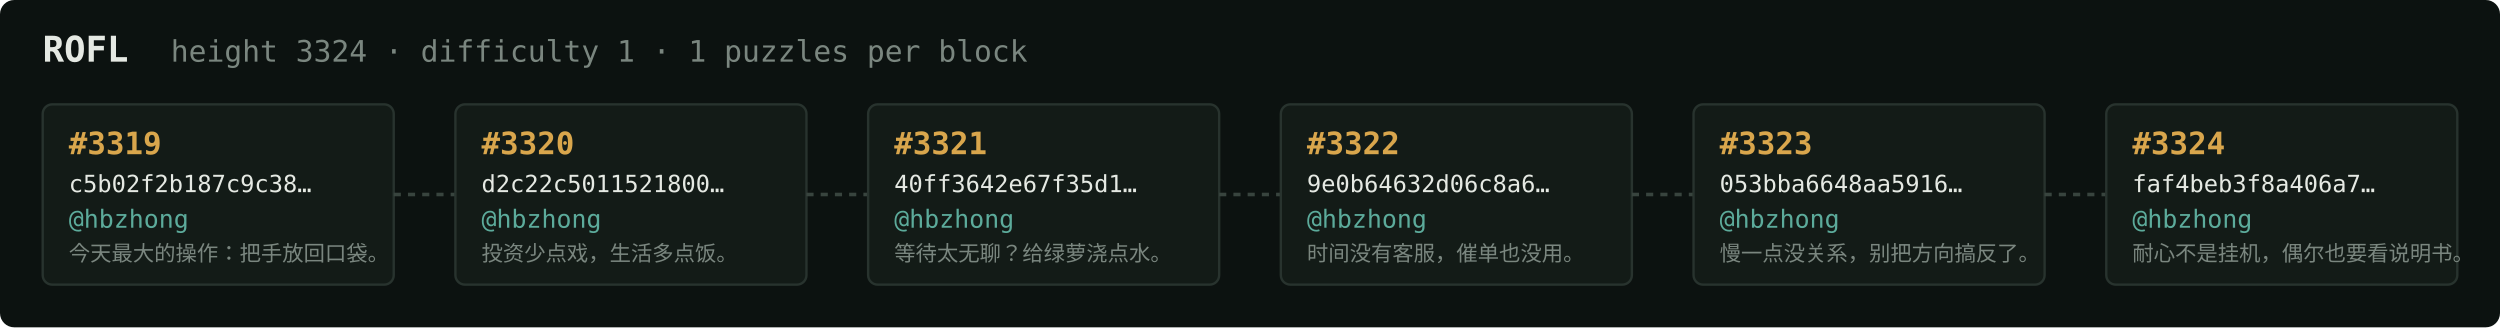
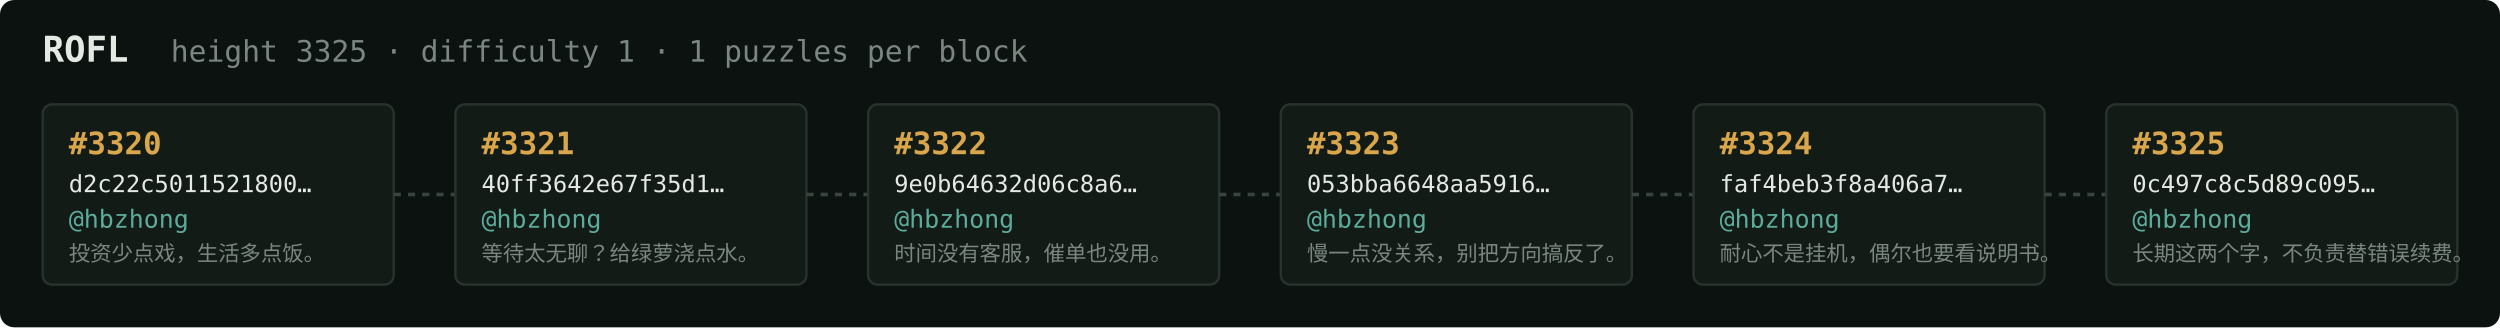
<svg xmlns="http://www.w3.org/2000/svg" width="1054" height="138" viewBox="0 0 1054 138" font-family="ui-monospace,SFMono-Regular,Menlo,monospace">
  <rect fill="#0c1210" width="1054" height="138" rx="6" />
  <text x="18" y="26" fill="#e5e9e3" font-size="15" font-weight="700">ROFL</text>
-   <text x="72" y="26" fill="#7a867f" font-size="12.5">height 3324 · difficulty 1 · 1 puzzles per block</text>
+   <text x="72" y="26" fill="#7a867f" font-size="12.5">height 3325 · difficulty 1 · 1 puzzles per block</text>
  <rect x="18" y="44" width="148" height="76" rx="4" fill="#131b17" stroke="#28332e" stroke-width="1" />
-   <text x="29" y="65" fill="#d9a64c" font-size="13" font-weight="700">#3319</text>
-   <text x="29" y="81" fill="#e5e9e3" font-size="10">c5b02f2b187c9c38…</text>
+   <text x="29" y="65" fill="#d9a64c" font-size="13" font-weight="700">#3320</text>
+   <text x="29" y="81" fill="#e5e9e3" font-size="10">d2c22c5011521800…</text>
  <text x="29" y="96" fill="#5cab9b" font-size="10.5">@hbzhong</text>
-   <text x="29" y="110" fill="#7a867f" font-size="9">今天最大的操作：把手放回口袋。</text>
+   <text x="29" y="110" fill="#7a867f" font-size="9">投资少点戏，生活多点饭。</text>
  <line x1="166" y1="82.0" x2="192" y2="82.0" stroke="#38443e" stroke-width="1.5" stroke-dasharray="3 3" />
  <rect x="192" y="44" width="148" height="76" rx="4" fill="#131b17" stroke="#28332e" stroke-width="1" />
-   <text x="203" y="65" fill="#d9a64c" font-size="13" font-weight="700">#3320</text>
-   <text x="203" y="81" fill="#e5e9e3" font-size="10">d2c22c5011521800…</text>
+   <text x="203" y="65" fill="#d9a64c" font-size="13" font-weight="700">#3321</text>
+   <text x="203" y="81" fill="#e5e9e3" font-size="10">40ff3642e67f35d1…</text>
  <text x="203" y="96" fill="#5cab9b" font-size="10.5">@hbzhong</text>
-   <text x="203" y="110" fill="#7a867f" font-size="9">投资少点戏，生活多点饭。</text>
+   <text x="203" y="110" fill="#7a867f" font-size="9">等待太无聊？给绿萝浇点水。</text>
  <line x1="340" y1="82.0" x2="366" y2="82.0" stroke="#38443e" stroke-width="1.5" stroke-dasharray="3 3" />
  <rect x="366" y="44" width="148" height="76" rx="4" fill="#131b17" stroke="#28332e" stroke-width="1" />
-   <text x="377" y="65" fill="#d9a64c" font-size="13" font-weight="700">#3321</text>
-   <text x="377" y="81" fill="#e5e9e3" font-size="10">40ff3642e67f35d1…</text>
+   <text x="377" y="65" fill="#d9a64c" font-size="13" font-weight="700">#3322</text>
+   <text x="377" y="81" fill="#e5e9e3" font-size="10">9e0b64632d06c8a6…</text>
  <text x="377" y="96" fill="#5cab9b" font-size="10.5">@hbzhong</text>
-   <text x="377" y="110" fill="#7a867f" font-size="9">等待太无聊？给绿萝浇点水。</text>
+   <text x="377" y="110" fill="#7a867f" font-size="9">时间没有客服，催单也没用。</text>
  <line x1="514" y1="82.0" x2="540" y2="82.0" stroke="#38443e" stroke-width="1.5" stroke-dasharray="3 3" />
  <rect x="540" y="44" width="148" height="76" rx="4" fill="#131b17" stroke="#28332e" stroke-width="1" />
-   <text x="551" y="65" fill="#d9a64c" font-size="13" font-weight="700">#3322</text>
-   <text x="551" y="81" fill="#e5e9e3" font-size="10">9e0b64632d06c8a6…</text>
+   <text x="551" y="65" fill="#d9a64c" font-size="13" font-weight="700">#3323</text>
+   <text x="551" y="81" fill="#e5e9e3" font-size="10">053bba6648aa5916…</text>
  <text x="551" y="96" fill="#5cab9b" font-size="10.5">@hbzhong</text>
-   <text x="551" y="110" fill="#7a867f" font-size="9">时间没有客服，催单也没用。</text>
+   <text x="551" y="110" fill="#7a867f" font-size="9">慢一点没关系，别把方向搞反了。</text>
  <line x1="688" y1="82.0" x2="714" y2="82.0" stroke="#38443e" stroke-width="1.5" stroke-dasharray="3 3" />
  <rect x="714" y="44" width="148" height="76" rx="4" fill="#131b17" stroke="#28332e" stroke-width="1" />
-   <text x="725" y="65" fill="#d9a64c" font-size="13" font-weight="700">#3323</text>
-   <text x="725" y="81" fill="#e5e9e3" font-size="10">053bba6648aa5916…</text>
+   <text x="725" y="65" fill="#d9a64c" font-size="13" font-weight="700">#3324</text>
+   <text x="725" y="81" fill="#e5e9e3" font-size="10">faf4beb3f8a406a7…</text>
  <text x="725" y="96" fill="#5cab9b" font-size="10.5">@hbzhong</text>
-   <text x="725" y="110" fill="#7a867f" font-size="9">慢一点没关系，别把方向搞反了。</text>
+   <text x="725" y="110" fill="#7a867f" font-size="9">耐心不是挂机，偶尔也要看说明书。</text>
  <line x1="862" y1="82.0" x2="888" y2="82.0" stroke="#38443e" stroke-width="1.5" stroke-dasharray="3 3" />
  <rect x="888" y="44" width="148" height="76" rx="4" fill="#131b17" stroke="#28332e" stroke-width="1" />
-   <text x="899" y="65" fill="#d9a64c" font-size="13" font-weight="700">#3324</text>
-   <text x="899" y="81" fill="#e5e9e3" font-size="10">faf4beb3f8a406a7…</text>
+   <text x="899" y="65" fill="#d9a64c" font-size="13" font-weight="700">#3325</text>
+   <text x="899" y="81" fill="#e5e9e3" font-size="10">0c497c8c5d89c095…</text>
  <text x="899" y="96" fill="#5cab9b" font-size="10.5">@hbzhong</text>
-   <text x="899" y="110" fill="#7a867f" font-size="9">耐心不是挂机，偶尔也要看说明书。</text>
+   <text x="899" y="110" fill="#7a867f" font-size="9">长期这两个字，不负责替错误续费。</text>
</svg>
